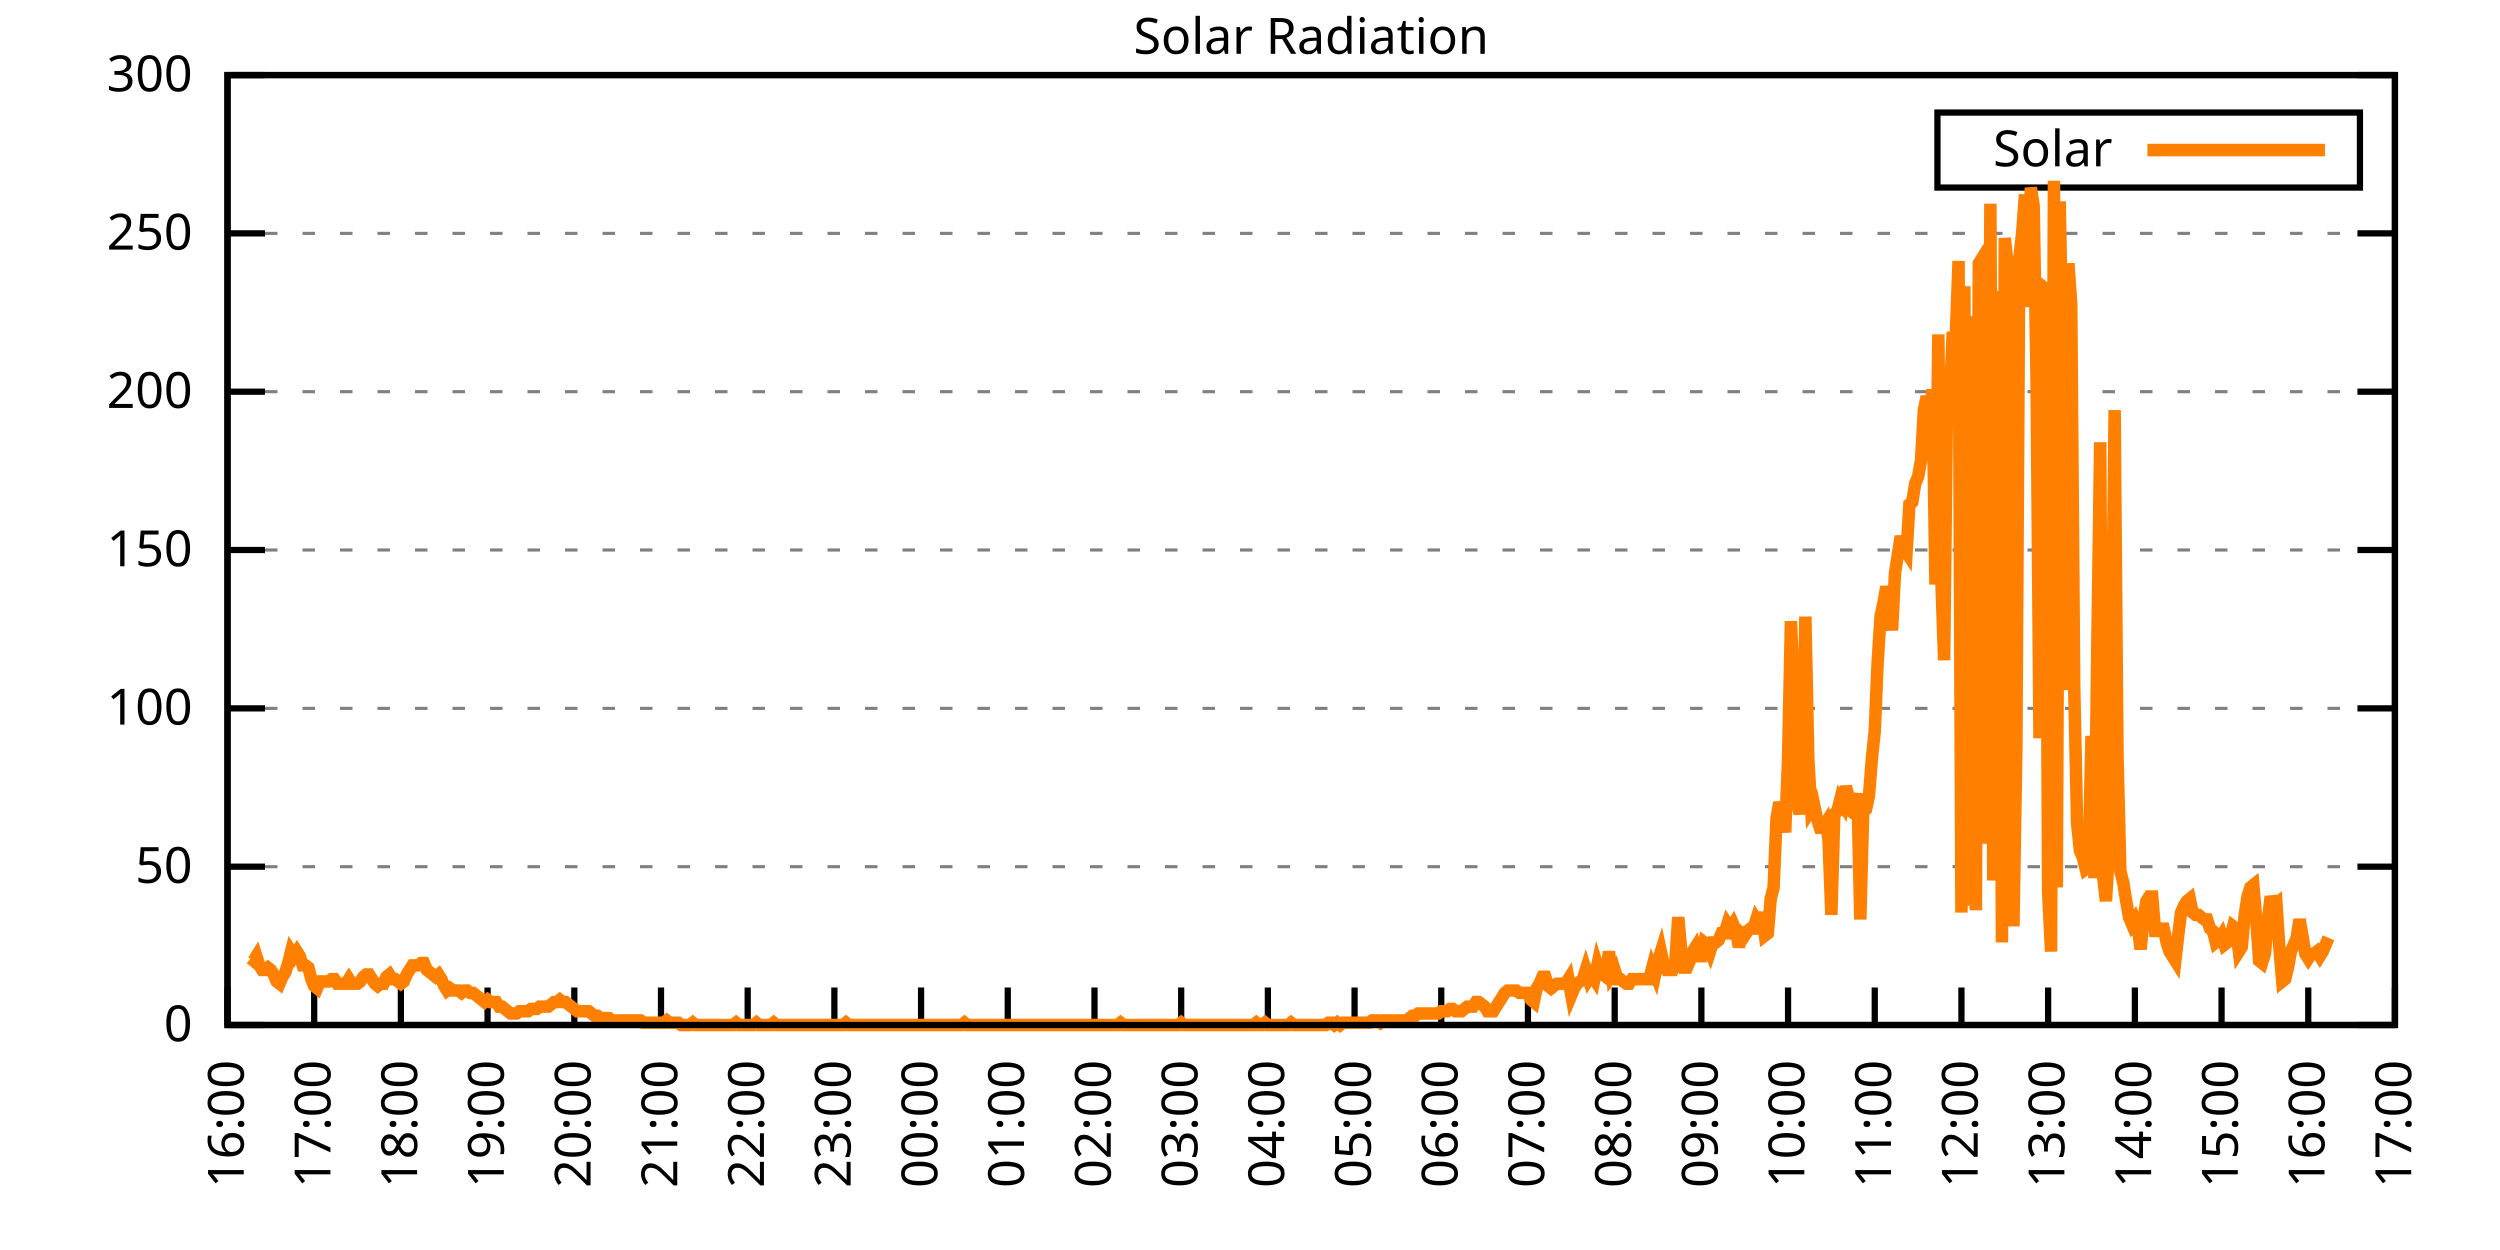
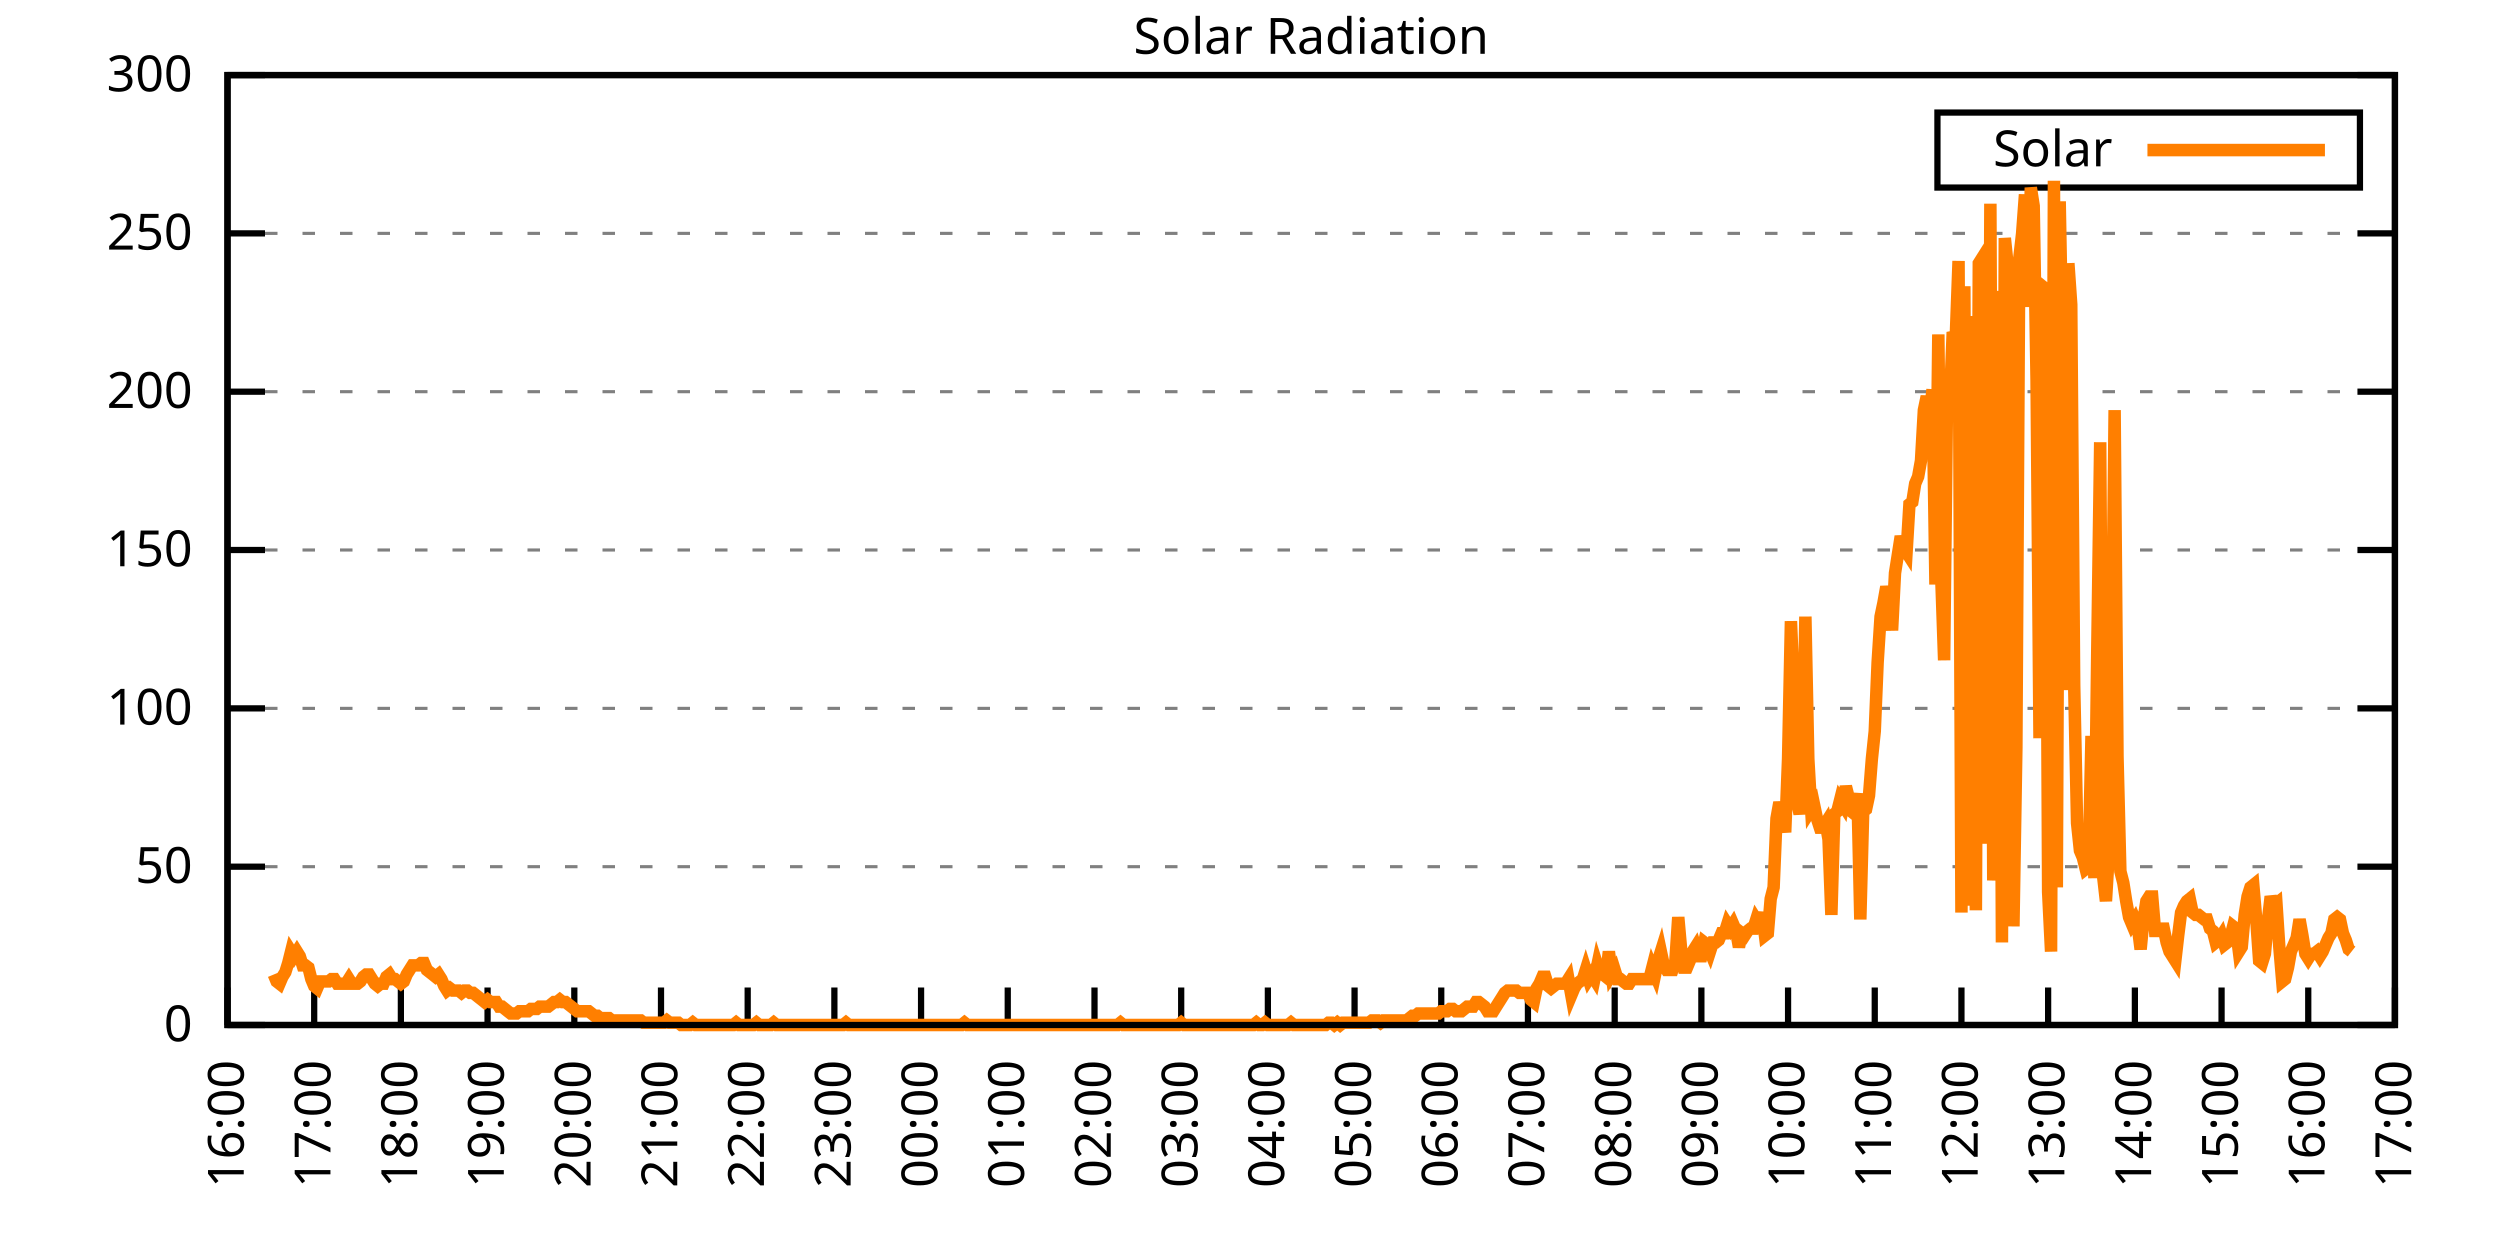
<svg xmlns="http://www.w3.org/2000/svg" xmlns:xlink="http://www.w3.org/1999/xlink" width="400" height="200" viewBox="0 0 400 200">
  <g id="gnuplot_canvas">
    <rect x="0" y="0" width="400" height="200" fill="none" />
    <defs>
      <circle id="gpDot" r="0.5" stroke-width="0.5" stroke="currentColor" />
      <path id="gpPt0" stroke-width="0.333" stroke="currentColor" d="M-1,0 h2 M0,-1 v2" />
      <path id="gpPt1" stroke-width="0.333" stroke="currentColor" d="M-1,-1 L1,1 M1,-1 L-1,1" />
      <path id="gpPt2" stroke-width="0.333" stroke="currentColor" d="M-1,0 L1,0 M0,-1 L0,1 M-1,-1 L1,1 M-1,1 L1,-1" />
      <rect id="gpPt3" stroke-width="0.333" stroke="currentColor" x="-1" y="-1" width="2" height="2" />
      <rect id="gpPt4" stroke-width="0.333" stroke="currentColor" fill="currentColor" x="-1" y="-1" width="2" height="2" />
      <circle id="gpPt5" stroke-width="0.333" stroke="currentColor" cx="0" cy="0" r="1" />
      <use xlink:href="#gpPt5" id="gpPt6" fill="currentColor" stroke="none" />
      <path id="gpPt7" stroke-width="0.333" stroke="currentColor" d="M0,-1.33 L-1.33,0.67 L1.33,0.67 z" />
      <use xlink:href="#gpPt7" id="gpPt8" fill="currentColor" stroke="none" />
      <use xlink:href="#gpPt7" id="gpPt9" stroke="currentColor" transform="rotate(180)" />
      <use xlink:href="#gpPt9" id="gpPt10" fill="currentColor" stroke="none" />
      <use xlink:href="#gpPt3" id="gpPt11" stroke="currentColor" transform="rotate(45)" />
      <use xlink:href="#gpPt11" id="gpPt12" fill="currentColor" stroke="none" />
      <path id="gpPt13" stroke-width="0.333" stroke="currentColor" d="M0,1.330 L1.265,0.411 L0.782,-1.067 L-0.782,-1.076 L-1.265,0.411 z" />
      <use xlink:href="#gpPt13" id="gpPt14" fill="currentColor" stroke="none" />
      <filter id="textbox" filterUnits="objectBoundingBox" x="0" y="0" height="1" width="1">
        <feFlood flood-color="white" flood-opacity="1" result="bgnd" />
        <feComposite in="SourceGraphic" in2="bgnd" operator="atop" />
      </filter>
      <filter id="greybox" filterUnits="objectBoundingBox" x="0" y="0" height="1" width="1">
        <feFlood flood-color="lightgrey" flood-opacity="1" result="grey" />
        <feComposite in="SourceGraphic" in2="grey" operator="atop" />
      </filter>
    </defs>
    <g fill="none" color="white" stroke="currentColor" stroke-width="1.00" stroke-linecap="butt" stroke-linejoin="miter">
</g>
    <g fill="none" color="black" stroke="currentColor" stroke-width="1.00" stroke-linecap="butt" stroke-linejoin="miter">
      <g stroke="none" shape-rendering="crispEdges">
        <polygon fill="rgb(255, 255, 255)" points="36.40,164.00 383.18,164.00 383.18,12.02 36.40,12.02 " />
      </g>
    </g>
    <g fill="none" color="black" stroke="currentColor" stroke-width="1.00" stroke-linecap="butt" stroke-linejoin="miter">
</g>
    <g fill="none" color="black" stroke="black" stroke-width="0.50" stroke-linecap="butt" stroke-linejoin="miter">
</g>
    <g fill="none" color="gray" stroke="currentColor" stroke-width="0.50" stroke-linecap="butt" stroke-linejoin="miter">
      <path stroke="gray" stroke-dasharray="2,4" class="gridline" d="M36.40,164.00 L383.19,164.00  " />
    </g>
    <g fill="none" color="gray" stroke="gray" stroke-width="1.00" stroke-linecap="butt" stroke-linejoin="miter">
</g>
    <g fill="none" color="black" stroke="currentColor" stroke-width="1.00" stroke-linecap="butt" stroke-linejoin="miter">
      <path stroke="black" d="M36.40,164.00 L42.40,164.00 M383.19,164.00 L377.19,164.00  " />
      <g transform="translate(30.80,166.60)" stroke="none" fill="black" font-family="Sans" font-size="8.00" text-anchor="end">
        <text>
          <tspan font-family="Sans"> 0</tspan>
        </text>
      </g>
    </g>
    <g fill="none" color="black" stroke="currentColor" stroke-width="1.00" stroke-linecap="butt" stroke-linejoin="miter">
</g>
    <g fill="none" color="black" stroke="black" stroke-width="0.50" stroke-linecap="butt" stroke-linejoin="miter">
</g>
    <g fill="none" color="gray" stroke="currentColor" stroke-width="0.50" stroke-linecap="butt" stroke-linejoin="miter">
      <path stroke="gray" stroke-dasharray="2,4" class="gridline" d="M36.40,138.67 L383.19,138.67  " />
    </g>
    <g fill="none" color="gray" stroke="gray" stroke-width="1.00" stroke-linecap="butt" stroke-linejoin="miter">
</g>
    <g fill="none" color="black" stroke="currentColor" stroke-width="1.00" stroke-linecap="butt" stroke-linejoin="miter">
      <path stroke="black" d="M36.40,138.67 L42.40,138.67 M383.19,138.67 L377.19,138.67  " />
      <g transform="translate(30.80,141.27)" stroke="none" fill="black" font-family="Sans" font-size="8.00" text-anchor="end">
        <text>
          <tspan font-family="Sans"> 50</tspan>
        </text>
      </g>
    </g>
    <g fill="none" color="black" stroke="currentColor" stroke-width="1.00" stroke-linecap="butt" stroke-linejoin="miter">
</g>
    <g fill="none" color="black" stroke="black" stroke-width="0.50" stroke-linecap="butt" stroke-linejoin="miter">
</g>
    <g fill="none" color="gray" stroke="currentColor" stroke-width="0.50" stroke-linecap="butt" stroke-linejoin="miter">
      <path stroke="gray" stroke-dasharray="2,4" class="gridline" d="M36.40,113.34 L383.19,113.34  " />
    </g>
    <g fill="none" color="gray" stroke="gray" stroke-width="1.00" stroke-linecap="butt" stroke-linejoin="miter">
</g>
    <g fill="none" color="black" stroke="currentColor" stroke-width="1.00" stroke-linecap="butt" stroke-linejoin="miter">
      <path stroke="black" d="M36.40,113.34 L42.40,113.34 M383.19,113.34 L377.19,113.34  " />
      <g transform="translate(30.80,115.94)" stroke="none" fill="black" font-family="Sans" font-size="8.00" text-anchor="end">
        <text>
          <tspan font-family="Sans"> 100</tspan>
        </text>
      </g>
    </g>
    <g fill="none" color="black" stroke="currentColor" stroke-width="1.00" stroke-linecap="butt" stroke-linejoin="miter">
</g>
    <g fill="none" color="black" stroke="black" stroke-width="0.50" stroke-linecap="butt" stroke-linejoin="miter">
</g>
    <g fill="none" color="gray" stroke="currentColor" stroke-width="0.50" stroke-linecap="butt" stroke-linejoin="miter">
      <path stroke="gray" stroke-dasharray="2,4" class="gridline" d="M36.40,88.00 L383.19,88.00  " />
    </g>
    <g fill="none" color="gray" stroke="gray" stroke-width="1.00" stroke-linecap="butt" stroke-linejoin="miter">
</g>
    <g fill="none" color="black" stroke="currentColor" stroke-width="1.00" stroke-linecap="butt" stroke-linejoin="miter">
      <path stroke="black" d="M36.40,88.00 L42.40,88.00 M383.19,88.00 L377.19,88.00  " />
      <g transform="translate(30.80,90.60)" stroke="none" fill="black" font-family="Sans" font-size="8.00" text-anchor="end">
        <text>
          <tspan font-family="Sans"> 150</tspan>
        </text>
      </g>
    </g>
    <g fill="none" color="black" stroke="currentColor" stroke-width="1.00" stroke-linecap="butt" stroke-linejoin="miter">
</g>
    <g fill="none" color="black" stroke="black" stroke-width="0.50" stroke-linecap="butt" stroke-linejoin="miter">
</g>
    <g fill="none" color="gray" stroke="currentColor" stroke-width="0.50" stroke-linecap="butt" stroke-linejoin="miter">
      <path stroke="gray" stroke-dasharray="2,4" class="gridline" d="M36.40,62.67 L383.19,62.67  " />
    </g>
    <g fill="none" color="gray" stroke="gray" stroke-width="1.00" stroke-linecap="butt" stroke-linejoin="miter">
</g>
    <g fill="none" color="black" stroke="currentColor" stroke-width="1.00" stroke-linecap="butt" stroke-linejoin="miter">
      <path stroke="black" d="M36.40,62.67 L42.40,62.67 M383.19,62.67 L377.19,62.67  " />
      <g transform="translate(30.80,65.27)" stroke="none" fill="black" font-family="Sans" font-size="8.00" text-anchor="end">
        <text>
          <tspan font-family="Sans"> 200</tspan>
        </text>
      </g>
    </g>
    <g fill="none" color="black" stroke="currentColor" stroke-width="1.00" stroke-linecap="butt" stroke-linejoin="miter">
</g>
    <g fill="none" color="black" stroke="black" stroke-width="0.50" stroke-linecap="butt" stroke-linejoin="miter">
</g>
    <g fill="none" color="gray" stroke="currentColor" stroke-width="0.50" stroke-linecap="butt" stroke-linejoin="miter">
      <path stroke="gray" stroke-dasharray="2,4" class="gridline" d="M36.40,37.34 L383.19,37.34  " />
    </g>
    <g fill="none" color="gray" stroke="gray" stroke-width="1.00" stroke-linecap="butt" stroke-linejoin="miter">
</g>
    <g fill="none" color="black" stroke="currentColor" stroke-width="1.00" stroke-linecap="butt" stroke-linejoin="miter">
      <path stroke="black" d="M36.40,37.34 L42.40,37.34 M383.19,37.34 L377.19,37.34  " />
      <g transform="translate(30.80,39.94)" stroke="none" fill="black" font-family="Sans" font-size="8.00" text-anchor="end">
        <text>
          <tspan font-family="Sans"> 250</tspan>
        </text>
      </g>
    </g>
    <g fill="none" color="black" stroke="currentColor" stroke-width="1.00" stroke-linecap="butt" stroke-linejoin="miter">
</g>
    <g fill="none" color="black" stroke="black" stroke-width="0.50" stroke-linecap="butt" stroke-linejoin="miter">
</g>
    <g fill="none" color="gray" stroke="currentColor" stroke-width="0.50" stroke-linecap="butt" stroke-linejoin="miter">
      <path stroke="gray" stroke-dasharray="2,4" class="gridline" d="M36.40,12.01 L383.19,12.01  " />
    </g>
    <g fill="none" color="gray" stroke="gray" stroke-width="1.00" stroke-linecap="butt" stroke-linejoin="miter">
</g>
    <g fill="none" color="black" stroke="currentColor" stroke-width="1.00" stroke-linecap="butt" stroke-linejoin="miter">
      <path stroke="black" d="M36.40,12.01 L42.40,12.01 M383.19,12.01 L377.19,12.01  " />
      <g transform="translate(30.80,14.61)" stroke="none" fill="black" font-family="Sans" font-size="8.00" text-anchor="end">
        <text>
          <tspan font-family="Sans"> 300</tspan>
        </text>
      </g>
    </g>
    <g fill="none" color="black" stroke="currentColor" stroke-width="1.00" stroke-linecap="butt" stroke-linejoin="miter">
      <path stroke="black" d="M36.40,164.00 L36.40,158.00  " />
      <g transform="translate(39.00,169.60) rotate(270.00)" stroke="none" fill="black" font-family="Sans" font-size="8.00" text-anchor="end">
        <text>
          <tspan font-family="Sans">16:00</tspan>
        </text>
      </g>
    </g>
    <g fill="none" color="black" stroke="currentColor" stroke-width="1.00" stroke-linecap="butt" stroke-linejoin="miter">
      <path stroke="black" d="M50.27,164.00 L50.27,158.00  " />
      <g transform="translate(52.87,169.60) rotate(270.00)" stroke="none" fill="black" font-family="Sans" font-size="8.00" text-anchor="end">
        <text>
          <tspan font-family="Sans">17:00</tspan>
        </text>
      </g>
    </g>
    <g fill="none" color="black" stroke="currentColor" stroke-width="1.00" stroke-linecap="butt" stroke-linejoin="miter">
      <path stroke="black" d="M64.14,164.00 L64.14,158.00  " />
      <g transform="translate(66.74,169.60) rotate(270.00)" stroke="none" fill="black" font-family="Sans" font-size="8.00" text-anchor="end">
        <text>
          <tspan font-family="Sans">18:00</tspan>
        </text>
      </g>
    </g>
    <g fill="none" color="black" stroke="currentColor" stroke-width="1.00" stroke-linecap="butt" stroke-linejoin="miter">
      <path stroke="black" d="M78.01,164.00 L78.01,158.00  " />
      <g transform="translate(80.61,169.60) rotate(270.00)" stroke="none" fill="black" font-family="Sans" font-size="8.00" text-anchor="end">
        <text>
          <tspan font-family="Sans">19:00</tspan>
        </text>
      </g>
    </g>
    <g fill="none" color="black" stroke="currentColor" stroke-width="1.00" stroke-linecap="butt" stroke-linejoin="miter">
      <path stroke="black" d="M91.89,164.00 L91.89,158.00  " />
      <g transform="translate(94.49,169.60) rotate(270.00)" stroke="none" fill="black" font-family="Sans" font-size="8.00" text-anchor="end">
        <text>
          <tspan font-family="Sans">20:00</tspan>
        </text>
      </g>
    </g>
    <g fill="none" color="black" stroke="currentColor" stroke-width="1.00" stroke-linecap="butt" stroke-linejoin="miter">
      <path stroke="black" d="M105.76,164.00 L105.76,158.00  " />
      <g transform="translate(108.36,169.60) rotate(270.00)" stroke="none" fill="black" font-family="Sans" font-size="8.00" text-anchor="end">
        <text>
          <tspan font-family="Sans">21:00</tspan>
        </text>
      </g>
    </g>
    <g fill="none" color="black" stroke="currentColor" stroke-width="1.00" stroke-linecap="butt" stroke-linejoin="miter">
      <path stroke="black" d="M119.63,164.00 L119.63,158.00  " />
      <g transform="translate(122.23,169.60) rotate(270.00)" stroke="none" fill="black" font-family="Sans" font-size="8.00" text-anchor="end">
        <text>
          <tspan font-family="Sans">22:00</tspan>
        </text>
      </g>
    </g>
    <g fill="none" color="black" stroke="currentColor" stroke-width="1.00" stroke-linecap="butt" stroke-linejoin="miter">
      <path stroke="black" d="M133.50,164.00 L133.50,158.00  " />
      <g transform="translate(136.10,169.60) rotate(270.00)" stroke="none" fill="black" font-family="Sans" font-size="8.00" text-anchor="end">
        <text>
          <tspan font-family="Sans">23:00</tspan>
        </text>
      </g>
    </g>
    <g fill="none" color="black" stroke="currentColor" stroke-width="1.00" stroke-linecap="butt" stroke-linejoin="miter">
      <path stroke="black" d="M147.37,164.00 L147.37,158.00  " />
      <g transform="translate(149.97,169.60) rotate(270.00)" stroke="none" fill="black" font-family="Sans" font-size="8.00" text-anchor="end">
        <text>
          <tspan font-family="Sans">00:00</tspan>
        </text>
      </g>
    </g>
    <g fill="none" color="black" stroke="currentColor" stroke-width="1.00" stroke-linecap="butt" stroke-linejoin="miter">
      <path stroke="black" d="M161.24,164.00 L161.24,158.00  " />
      <g transform="translate(163.84,169.60) rotate(270.00)" stroke="none" fill="black" font-family="Sans" font-size="8.00" text-anchor="end">
        <text>
          <tspan font-family="Sans">01:00</tspan>
        </text>
      </g>
    </g>
    <g fill="none" color="black" stroke="currentColor" stroke-width="1.00" stroke-linecap="butt" stroke-linejoin="miter">
      <path stroke="black" d="M175.12,164.00 L175.12,158.00  " />
      <g transform="translate(177.72,169.60) rotate(270.00)" stroke="none" fill="black" font-family="Sans" font-size="8.00" text-anchor="end">
        <text>
          <tspan font-family="Sans">02:00</tspan>
        </text>
      </g>
    </g>
    <g fill="none" color="black" stroke="currentColor" stroke-width="1.00" stroke-linecap="butt" stroke-linejoin="miter">
      <path stroke="black" d="M188.99,164.00 L188.99,158.00  " />
      <g transform="translate(191.59,169.60) rotate(270.00)" stroke="none" fill="black" font-family="Sans" font-size="8.00" text-anchor="end">
        <text>
          <tspan font-family="Sans">03:00</tspan>
        </text>
      </g>
    </g>
    <g fill="none" color="black" stroke="currentColor" stroke-width="1.00" stroke-linecap="butt" stroke-linejoin="miter">
      <path stroke="black" d="M202.86,164.00 L202.86,158.00  " />
      <g transform="translate(205.46,169.60) rotate(270.00)" stroke="none" fill="black" font-family="Sans" font-size="8.00" text-anchor="end">
        <text>
          <tspan font-family="Sans">04:00</tspan>
        </text>
      </g>
    </g>
    <g fill="none" color="black" stroke="currentColor" stroke-width="1.00" stroke-linecap="butt" stroke-linejoin="miter">
      <path stroke="black" d="M216.73,164.00 L216.73,158.00  " />
      <g transform="translate(219.33,169.60) rotate(270.00)" stroke="none" fill="black" font-family="Sans" font-size="8.00" text-anchor="end">
        <text>
          <tspan font-family="Sans">05:00</tspan>
        </text>
      </g>
    </g>
    <g fill="none" color="black" stroke="currentColor" stroke-width="1.00" stroke-linecap="butt" stroke-linejoin="miter">
      <path stroke="black" d="M230.60,164.00 L230.60,158.00  " />
      <g transform="translate(233.20,169.60) rotate(270.00)" stroke="none" fill="black" font-family="Sans" font-size="8.00" text-anchor="end">
        <text>
          <tspan font-family="Sans">06:00</tspan>
        </text>
      </g>
    </g>
    <g fill="none" color="black" stroke="currentColor" stroke-width="1.00" stroke-linecap="butt" stroke-linejoin="miter">
      <path stroke="black" d="M244.47,164.00 L244.47,158.00  " />
      <g transform="translate(247.07,169.60) rotate(270.00)" stroke="none" fill="black" font-family="Sans" font-size="8.00" text-anchor="end">
        <text>
          <tspan font-family="Sans">07:00</tspan>
        </text>
      </g>
    </g>
    <g fill="none" color="black" stroke="currentColor" stroke-width="1.00" stroke-linecap="butt" stroke-linejoin="miter">
      <path stroke="black" d="M258.35,164.00 L258.35,158.00  " />
      <g transform="translate(260.95,169.60) rotate(270.00)" stroke="none" fill="black" font-family="Sans" font-size="8.00" text-anchor="end">
        <text>
          <tspan font-family="Sans">08:00</tspan>
        </text>
      </g>
    </g>
    <g fill="none" color="black" stroke="currentColor" stroke-width="1.00" stroke-linecap="butt" stroke-linejoin="miter">
      <path stroke="black" d="M272.22,164.00 L272.22,158.00  " />
      <g transform="translate(274.82,169.60) rotate(270.00)" stroke="none" fill="black" font-family="Sans" font-size="8.00" text-anchor="end">
        <text>
          <tspan font-family="Sans">09:00</tspan>
        </text>
      </g>
    </g>
    <g fill="none" color="black" stroke="currentColor" stroke-width="1.00" stroke-linecap="butt" stroke-linejoin="miter">
      <path stroke="black" d="M286.09,164.00 L286.09,158.00  " />
      <g transform="translate(288.69,169.60) rotate(270.00)" stroke="none" fill="black" font-family="Sans" font-size="8.00" text-anchor="end">
        <text>
          <tspan font-family="Sans">10:00</tspan>
        </text>
      </g>
    </g>
    <g fill="none" color="black" stroke="currentColor" stroke-width="1.00" stroke-linecap="butt" stroke-linejoin="miter">
      <path stroke="black" d="M299.96,164.00 L299.96,158.00  " />
      <g transform="translate(302.56,169.60) rotate(270.00)" stroke="none" fill="black" font-family="Sans" font-size="8.00" text-anchor="end">
        <text>
          <tspan font-family="Sans">11:00</tspan>
        </text>
      </g>
    </g>
    <g fill="none" color="black" stroke="currentColor" stroke-width="1.00" stroke-linecap="butt" stroke-linejoin="miter">
      <path stroke="black" d="M313.83,164.00 L313.83,158.00  " />
      <g transform="translate(316.43,169.60) rotate(270.00)" stroke="none" fill="black" font-family="Sans" font-size="8.00" text-anchor="end">
        <text>
          <tspan font-family="Sans">12:00</tspan>
        </text>
      </g>
    </g>
    <g fill="none" color="black" stroke="currentColor" stroke-width="1.00" stroke-linecap="butt" stroke-linejoin="miter">
      <path stroke="black" d="M327.70,164.00 L327.70,158.00  " />
      <g transform="translate(330.30,169.60) rotate(270.00)" stroke="none" fill="black" font-family="Sans" font-size="8.00" text-anchor="end">
        <text>
          <tspan font-family="Sans">13:00</tspan>
        </text>
      </g>
    </g>
    <g fill="none" color="black" stroke="currentColor" stroke-width="1.00" stroke-linecap="butt" stroke-linejoin="miter">
      <path stroke="black" d="M341.58,164.00 L341.58,158.00  " />
      <g transform="translate(344.18,169.60) rotate(270.00)" stroke="none" fill="black" font-family="Sans" font-size="8.00" text-anchor="end">
        <text>
          <tspan font-family="Sans">14:00</tspan>
        </text>
      </g>
    </g>
    <g fill="none" color="black" stroke="currentColor" stroke-width="1.00" stroke-linecap="butt" stroke-linejoin="miter">
      <path stroke="black" d="M355.45,164.00 L355.45,158.00  " />
      <g transform="translate(358.05,169.60) rotate(270.00)" stroke="none" fill="black" font-family="Sans" font-size="8.00" text-anchor="end">
        <text>
          <tspan font-family="Sans">15:00</tspan>
        </text>
      </g>
    </g>
    <g fill="none" color="black" stroke="currentColor" stroke-width="1.00" stroke-linecap="butt" stroke-linejoin="miter">
      <path stroke="black" d="M369.32,164.00 L369.32,158.00  " />
      <g transform="translate(371.92,169.60) rotate(270.00)" stroke="none" fill="black" font-family="Sans" font-size="8.00" text-anchor="end">
        <text>
          <tspan font-family="Sans">16:00</tspan>
        </text>
      </g>
    </g>
    <g fill="none" color="black" stroke="currentColor" stroke-width="1.00" stroke-linecap="butt" stroke-linejoin="miter">
      <path stroke="black" d="M383.19,164.00 L383.19,158.00  " />
      <g transform="translate(385.79,169.60) rotate(270.00)" stroke="none" fill="black" font-family="Sans" font-size="8.00" text-anchor="end">
        <text>
          <tspan font-family="Sans">17:00</tspan>
        </text>
      </g>
    </g>
    <g fill="none" color="black" stroke="currentColor" stroke-width="1.00" stroke-linecap="butt" stroke-linejoin="miter">
</g>
    <g fill="none" color="black" stroke="currentColor" stroke-width="1.00" stroke-linecap="butt" stroke-linejoin="miter">
      <path stroke="black" d="M36.40,12.01 L36.40,164.00 L383.19,164.00 L383.19,12.01 L36.40,12.01 Z  " />
    </g>
    <g fill="none" color="black" stroke="currentColor" stroke-width="1.00" stroke-linecap="butt" stroke-linejoin="miter">
</g>
    <g fill="none" color="black" stroke="currentColor" stroke-width="1.00" stroke-linecap="butt" stroke-linejoin="miter">
      <path stroke="black" d="M309.99,30.01 L309.99,18.01 L377.59,18.01 L377.59,30.01 L309.99,30.01 Z  " />
    </g>
    <g id="Solar_Radiation_plot_1">
      <g fill="none" color="white" stroke="black" stroke-width="2.00" stroke-linecap="butt" stroke-linejoin="miter">
</g>
      <g fill="none" color="black" stroke="currentColor" stroke-width="2.00" stroke-linecap="butt" stroke-linejoin="miter">
        <g transform="translate(337.99,26.61)" stroke="none" fill="black" font-family="Sans" font-size="8.00" text-anchor="end">
          <text>
            <tspan font-family="Sans">Solar</tspan>
          </text>
        </g>
      </g>
      <g fill="none" color="black" stroke="currentColor" stroke-width="2.00" stroke-linecap="butt" stroke-linejoin="miter">
-         <path stroke="rgb(255, 127,   0)" d="M343.59,24.01 L371.99,24.01 M40.10,153.35 L40.56,153.72 L41.02,152.99 L41.49,154.46 L41.95,155.19 L42.41,155.19   L42.87,154.82 L43.34,155.19 L43.80,155.92 L44.26,157.03 L44.72,157.39 L45.19,156.29 L45.65,155.56 L46.11,154.09   L46.57,152.25 L47.03,152.99 L47.50,152.25 L47.96,152.99 L48.42,154.46 L48.88,154.46 L49.35,154.82 L49.81,156.66   L50.27,157.76 L50.73,158.13 L51.20,157.03 L51.66,157.03 L52.12,157.03 L52.58,157.03 L53.05,156.66 L53.51,156.66   L53.97,157.39 L54.43,157.39 L54.90,157.39 L55.36,157.39 L55.82,156.66 L56.28,157.39 L56.75,157.39 L57.21,157.39   L57.67,157.03 L58.13,156.29 L58.59,155.92 L59.06,155.92 L59.52,156.66 L59.98,157.39 L60.44,157.76 L60.91,157.39   L61.37,157.39 L61.83,156.29 L62.29,155.92 L62.76,156.66 L63.22,156.66 L63.68,157.03 L64.14,157.39 L64.61,157.03   L65.07,155.92 L65.53,155.19 L65.99,154.46 L66.46,154.46 L66.92,154.46 L67.38,154.09 L67.84,154.09 L68.30,155.19   L68.77,155.56 L69.23,155.92 L69.69,156.29 L70.15,155.92 L70.62,156.66 L71.08,157.76 L71.54,158.49 L72.00,158.13   L72.47,158.49 L72.93,158.49 L73.39,158.49 L73.85,158.86 L74.32,158.49 L74.78,158.49 L75.24,158.86 L75.70,158.86   L76.17,159.23 L76.63,159.60 L77.09,159.96 L77.55,160.33 L78.01,159.96 L78.48,160.33 L78.94,160.33 L79.40,160.33   L79.86,161.06 L80.33,161.06 L80.79,161.43 L81.25,161.80 L81.71,162.16 L82.18,162.16 L82.64,162.16 L83.10,161.80   L83.56,161.80 L84.03,161.80 L84.49,161.80 L84.95,161.43 L85.41,161.43 L85.88,161.43 L86.34,161.06 L86.80,161.06   L87.26,161.06 L87.72,161.06 L88.19,160.70 L88.65,160.33 L89.11,160.33 L89.57,159.96 L90.04,160.33 L90.50,160.33   L90.96,160.70 L91.42,161.06 L91.89,161.43 L92.35,161.80 L92.81,161.80 L93.27,161.80 L93.74,161.80 L94.20,161.80   L94.66,162.16 L95.12,162.53 L95.59,162.53 L96.05,162.90 L96.51,162.90 L96.97,162.90 L97.44,162.90 L97.90,163.27   L98.36,163.27 L98.82,163.27 L99.28,163.27 L99.75,163.27 L100.21,163.27 L100.67,163.27 L101.13,163.27 L101.60,163.27   L102.06,163.27 L102.52,163.27 L102.98,163.63 L103.45,163.63 L103.91,163.63 L104.37,163.63 L104.83,163.63 L105.30,163.63   L105.76,163.63 L106.22,163.63 L106.68,163.27 L107.15,163.63 L107.61,163.63 L108.07,163.63 L108.53,163.63 L108.99,164.00   L109.46,164.00 L109.92,164.00 L110.38,164.00 L110.84,163.63 L111.31,164.00 L111.77,164.00 L112.23,164.00 L112.69,164.00   L113.16,164.00 L113.62,164.00 L114.08,164.00 L114.54,164.00 L115.01,164.00 L115.47,164.00 L115.93,164.00 L116.39,164.00   L116.86,164.00 L117.32,164.00 L117.78,163.63 L118.24,164.00 L118.70,164.00 L119.17,164.00 L119.63,164.00 L120.09,164.00   L120.55,164.00 L121.02,163.63 L121.48,164.00 L121.94,164.00 L122.40,164.00 L122.87,164.00 L123.33,164.00 L123.79,163.63   L124.25,164.00 L124.72,164.00 L125.18,164.00 L125.64,164.00 L126.10,164.00 L126.57,164.00 L127.03,164.00 L127.49,164.00   L127.95,164.00 L128.41,164.00 L128.88,164.00 L129.34,164.00 L129.80,164.00 L130.26,164.00 L130.73,164.00 L131.19,164.00   L131.65,164.00 L132.11,164.00 L132.58,164.00 L133.04,164.00 L133.50,164.00 L133.96,164.00 L134.43,164.00 L134.89,164.00   L135.35,163.63 L135.81,164.00 L136.28,164.00 L136.74,164.00 L137.20,164.00 L137.66,164.00 L138.13,164.00 L138.59,164.00   L139.05,164.00 L139.51,164.00 L139.97,164.00 L140.44,164.00 L140.90,164.00 L141.36,164.00 L141.82,164.00 L142.29,164.00   L142.75,164.00 L143.21,164.00 L143.67,164.00 L144.14,164.00 L144.60,164.00 L145.06,164.00 L145.52,164.00 L145.99,164.00   L146.45,164.00 L146.91,164.00 L147.37,164.00 L147.84,164.00 L148.30,164.00 L148.76,164.00 L149.22,164.00 L149.68,164.00   L150.15,164.00 L150.61,164.00 L151.07,164.00 L151.53,164.00 L152.00,164.00 L152.46,164.00 L152.92,164.00 L153.38,164.00   L153.85,164.00 L154.31,163.63 L154.77,164.00 L155.23,164.00 L155.70,164.00 L156.16,164.00 L156.62,164.00 L157.08,164.00   L157.55,164.00 L158.01,164.00 L158.47,164.00 L158.93,164.00 L159.39,164.00 L159.86,164.00 L160.32,164.00 L160.78,164.00   L161.24,164.00 L161.71,164.00 L162.17,164.00 L162.63,164.00 L163.09,164.00 L163.56,164.00 L164.02,164.00 L164.48,164.00   L164.94,164.00 L165.41,164.00 L165.87,164.00 L166.33,164.00 L166.79,164.00 L167.26,164.00 L167.72,164.00 L168.18,164.00   L168.64,164.00 L169.10,164.00 L169.57,164.00 L170.03,164.00 L170.49,164.00 L170.95,164.00 L171.42,164.00 L171.88,164.00   L172.34,164.00 L172.80,164.00 L173.27,164.00 L173.73,164.00 L174.19,164.00 L174.65,164.00 L175.12,164.00 L175.58,164.00   L176.04,164.00 L176.50,164.00 L176.97,164.00 L177.43,164.00 L177.89,164.00 L178.35,164.00 L178.82,164.00 L179.28,163.63   L179.74,164.00 L180.20,164.00 L180.66,164.00 L181.13,164.00 L181.59,164.00 L182.05,164.00 L182.51,164.00 L182.98,164.00   L183.44,164.00 L183.90,164.00 L184.36,164.00 L184.83,164.00 L185.29,164.00 L185.75,164.00 L186.21,164.00 L186.68,164.00   L187.14,164.00 L187.60,164.00 L188.06,164.00 L188.53,164.00 L188.99,163.63 L189.45,164.00 L189.91,164.00 L190.37,164.00   L190.84,164.00 L191.30,164.00 L191.76,164.00 L192.22,164.00 L192.69,164.00 L193.15,164.00 L193.61,164.00 L194.07,164.00   L194.54,164.00 L195.00,164.00 L195.46,164.00 L195.92,164.00 L196.39,164.00 L196.85,164.00 L197.31,164.00 L197.77,164.00   L198.24,164.00 L198.70,164.00 L199.16,164.00 L199.62,164.00 L200.08,164.00 L200.55,164.00 L201.01,163.63 L201.47,164.00   L201.93,164.00 L202.40,163.63 L202.86,164.00 L203.32,164.00 L203.78,164.00 L204.25,164.00 L204.71,164.00 L205.17,164.00   L205.63,164.00 L206.10,164.00 L206.56,163.63 L207.02,164.00 L207.48,164.00 L207.95,164.00 L208.41,164.00 L208.87,164.00   L209.33,164.00 L209.80,164.00 L210.26,164.00 L210.72,164.00 L211.18,164.00 L211.64,164.00 L212.11,164.00 L212.57,163.63   L213.03,163.63 L213.49,164.00 L213.96,163.63 L214.42,164.00 L214.88,163.63 L215.34,163.63 L215.81,163.63 L216.27,163.63   L216.73,163.63 L217.19,163.63 L217.66,163.63 L218.12,163.63 L218.58,163.63 L219.04,163.63 L219.51,163.27 L219.97,163.27   L220.43,163.27 L220.89,163.63 L221.35,163.27 L221.82,163.27 L222.28,163.27 L222.74,163.27 L223.20,163.27 L223.67,163.27   L224.13,163.27 L224.59,163.27 L225.05,163.27 L225.52,162.90 L225.98,162.53 L226.44,162.53 L226.90,162.16 L227.37,162.16   L227.83,162.16 L228.29,162.16 L228.75,162.16 L229.22,162.16 L229.68,162.16 L230.14,162.16 L230.60,161.80 L231.06,161.80   L231.53,161.80 L231.99,161.43 L232.45,161.43 L232.91,161.80 L233.38,161.80 L233.84,161.80 L234.30,161.43 L234.76,161.06   L235.23,161.06 L235.69,161.06 L236.15,160.33 L236.61,160.33 L237.08,160.70 L237.54,161.06 L238.00,161.80 L238.46,161.80   L238.93,161.80 L239.39,161.06 L239.85,160.33 L240.31,159.60 L240.77,158.86 L241.24,158.49 L241.70,158.49 L242.16,158.49   L242.62,158.49 L243.09,158.86 L243.55,158.86 L244.01,158.86 L244.47,158.86 L244.94,159.96 L245.40,160.33 L245.86,158.13   L246.32,157.39 L246.79,156.29 L247.25,156.29 L247.71,157.76 L248.17,158.13 L248.64,157.76 L249.10,157.39 L249.56,157.39   L250.02,157.39 L250.49,157.39 L250.95,156.66 L251.41,159.23 L251.87,158.13 L252.33,157.39 L252.80,157.03 L253.26,156.66   L253.72,155.19 L254.18,156.66 L254.65,155.92 L255.11,156.66 L255.57,154.46 L256.03,155.92 L256.50,155.92 L256.96,156.29   L257.42,152.25 L257.88,155.92 L258.35,155.19 L258.81,156.66 L259.27,156.66 L259.73,157.03 L260.20,157.39 L260.66,157.39   L261.12,156.66 L261.58,156.66 L262.04,156.66 L262.51,156.66 L262.97,156.66 L263.43,156.66 L263.89,156.66 L264.36,154.82   L264.82,155.92 L265.28,153.72 L265.74,152.25 L266.21,154.46 L266.67,155.19 L267.13,155.19 L267.59,155.19 L268.06,153.72   L268.52,146.75 L268.98,151.89 L269.44,154.82 L269.91,154.82 L270.37,153.72 L270.83,152.25 L271.29,151.52 L271.75,152.99   L272.22,152.99 L272.68,150.79 L273.14,151.15 L273.60,152.25 L274.07,150.79 L274.53,150.79 L274.99,150.42 L275.45,149.32   L275.92,149.32 L276.38,147.85 L276.84,148.58 L277.30,147.85 L277.77,148.95 L278.23,151.52 L278.69,149.32 L279.15,149.68   L279.62,148.95 L280.08,148.58 L280.54,148.58 L281.00,147.11 L281.46,147.85 L281.93,146.01 L282.39,149.68 L282.85,149.32   L283.31,143.81 L283.78,141.98 L284.24,130.96 L284.70,128.39 L285.16,130.23 L285.63,133.17 L286.09,121.42 L286.55,99.39   L287.01,110.41 L287.48,128.03 L287.94,130.23 L288.40,126.19 L288.86,98.66 L289.33,121.42 L289.79,129.49 L290.25,128.76   L290.71,130.96 L291.18,132.43 L291.64,132.43 L292.10,131.70 L292.56,134.27 L293.02,146.38 L293.49,130.23 L293.95,129.86   L294.41,128.03 L294.87,128.76 L295.34,125.82 L295.80,127.66 L296.26,129.86 L296.72,130.23 L297.19,126.93 L297.65,147.11   L298.11,129.86 L298.57,129.49 L299.04,127.29 L299.50,121.42 L299.96,117.01 L300.42,106.00 L300.89,98.66 L301.35,96.46   L301.81,93.89 L302.27,95.72 L302.73,100.86 L303.20,91.69 L303.66,88.75 L304.12,85.81 L304.58,87.65 L305.05,88.38   L305.51,80.67 L305.97,80.31 L306.43,77.37 L306.90,76.27 L307.36,73.70 L307.82,65.62 L308.28,63.42 L308.75,66.36   L309.21,62.32 L309.67,93.52 L310.13,53.51 L310.60,92.42 L311.06,105.64 L311.52,64.16 L311.98,64.52 L312.44,53.14   L312.91,54.24 L313.37,41.76 L313.83,146.01 L314.29,45.80 L314.76,144.91 L315.22,50.57 L315.68,93.89 L316.14,145.65   L316.61,42.13 L317.07,41.40 L317.53,46.54 L317.99,135.00 L318.46,32.59 L318.92,140.87 L319.38,130.96 L319.84,46.54   L320.31,150.79 L320.77,38.09 L321.23,42.50 L321.69,65.62 L322.15,148.22 L322.62,119.58 L323.08,41.40 L323.54,37.36   L324.00,31.12 L324.47,49.11 L324.93,30.02 L325.39,32.95 L325.85,60.85 L326.32,118.12 L326.78,45.80 L327.24,46.17   L327.70,142.71 L328.17,152.25 L328.63,28.92 L329.09,141.98 L329.55,32.22 L330.02,57.55 L330.48,110.41 L330.94,42.13   L331.40,48.74 L331.87,109.67 L332.33,131.70 L332.79,136.10 L333.25,137.20 L333.71,139.04 L334.18,138.67 L334.64,117.75   L335.10,140.51 L335.56,104.17 L336.03,70.76 L336.49,140.14 L336.95,144.18 L337.41,136.47 L337.88,110.04 L338.34,65.62   L338.80,121.05 L339.26,139.41 L339.73,141.24 L340.19,144.18 L340.65,146.75 L341.11,147.85 L341.58,147.11 L342.04,148.22   L342.50,151.89 L342.96,147.11 L343.42,144.18 L343.89,143.44 L344.35,143.44 L344.81,148.95 L345.27,148.95 L345.74,148.58   L346.20,148.58 L346.66,150.79 L347.12,152.25 L347.59,152.99 L348.05,153.72 L348.51,149.68 L348.97,146.01 L349.44,144.91   L349.90,144.18 L350.36,143.81 L350.82,146.01 L351.29,146.38 L351.75,146.38 L352.21,146.75 L352.67,147.11 L353.13,147.11   L353.60,148.58 L354.06,148.95 L354.52,150.79 L354.98,150.42 L355.45,149.68 L355.91,151.15 L356.37,150.79 L356.83,150.05   L357.30,148.22 L357.76,148.58 L358.22,152.25 L358.68,151.52 L359.15,146.38 L359.61,143.44 L360.07,141.98 L360.53,141.61   L361.00,147.11 L361.46,153.72 L361.92,154.09 L362.38,152.62 L362.84,147.48 L363.31,143.44 L363.77,144.91 L364.23,144.55   L364.69,151.52 L365.16,157.03 L365.62,156.66 L366.08,154.82 L366.54,152.25 L367.01,151.15 L367.47,150.05 L367.93,147.11   L368.39,149.68 L368.86,152.62 L369.32,153.35 L369.78,152.62 L370.24,152.62 L370.71,152.25 L371.17,152.99 L371.63,152.25   L372.09,151.15 L372.56,150.05  " />
+         <path stroke="rgb(255, 127,   0)" d="M343.59,24.01 L371.99,24.01 M43.80,155.92 L44.26,157.03 L44.72,157.39 L45.19,156.29 L45.65,155.56 L46.11,154.09   L46.57,152.25 L47.03,152.99 L47.50,152.25 L47.96,152.99 L48.42,154.46 L48.88,154.46 L49.35,154.82 L49.81,156.66   L50.27,157.76 L50.73,158.13 L51.20,157.03 L51.66,157.03 L52.12,157.03 L52.58,157.03 L53.05,156.66 L53.51,156.66   L53.97,157.39 L54.43,157.39 L54.90,157.39 L55.36,157.39 L55.82,156.66 L56.28,157.39 L56.75,157.39 L57.21,157.39   L57.67,157.03 L58.13,156.29 L58.59,155.92 L59.06,155.92 L59.52,156.66 L59.98,157.39 L60.44,157.76 L60.91,157.39   L61.37,157.39 L61.83,156.29 L62.29,155.92 L62.76,156.66 L63.22,156.66 L63.68,157.03 L64.14,157.39 L64.61,157.03   L65.07,155.92 L65.53,155.19 L65.99,154.46 L66.46,154.46 L66.92,154.46 L67.38,154.09 L67.84,154.09 L68.30,155.19   L68.77,155.56 L69.23,155.92 L69.69,156.29 L70.15,155.92 L70.62,156.66 L71.08,157.76 L71.54,158.49 L72.00,158.13   L72.47,158.49 L72.93,158.49 L73.39,158.49 L73.85,158.86 L74.32,158.49 L74.78,158.49 L75.24,158.86 L75.70,158.86   L76.17,159.23 L76.63,159.60 L77.09,159.96 L77.55,160.33 L78.01,159.96 L78.48,160.33 L78.94,160.33 L79.40,160.33   L79.86,161.06 L80.33,161.06 L80.79,161.43 L81.25,161.80 L81.71,162.16 L82.18,162.16 L82.64,162.16 L83.10,161.80   L83.56,161.80 L84.03,161.80 L84.49,161.80 L84.95,161.43 L85.41,161.43 L85.88,161.43 L86.34,161.06 L86.80,161.06   L87.26,161.06 L87.72,161.06 L88.19,160.70 L88.65,160.33 L89.11,160.33 L89.57,159.96 L90.04,160.33 L90.50,160.33   L90.96,160.70 L91.42,161.06 L91.89,161.43 L92.35,161.80 L92.81,161.80 L93.27,161.80 L93.74,161.80 L94.20,161.80   L94.66,162.16 L95.12,162.53 L95.59,162.53 L96.05,162.90 L96.51,162.90 L96.97,162.90 L97.44,162.90 L97.90,163.27   L98.36,163.27 L98.82,163.27 L99.28,163.27 L99.75,163.27 L100.21,163.27 L100.67,163.27 L101.13,163.27 L101.60,163.27   L102.06,163.27 L102.52,163.27 L102.98,163.63 L103.45,163.63 L103.91,163.63 L104.37,163.63 L104.83,163.63 L105.30,163.63   L105.76,163.63 L106.22,163.63 L106.68,163.27 L107.15,163.63 L107.61,163.63 L108.07,163.63 L108.53,163.63 L108.99,164.00   L109.46,164.00 L109.92,164.00 L110.38,164.00 L110.84,163.63 L111.31,164.00 L111.77,164.00 L112.23,164.00 L112.69,164.00   L113.16,164.00 L113.62,164.00 L114.08,164.00 L114.54,164.00 L115.01,164.00 L115.47,164.00 L115.93,164.00 L116.39,164.00   L116.86,164.00 L117.32,164.00 L117.78,163.63 L118.24,164.00 L118.70,164.00 L119.17,164.00 L119.63,164.00 L120.09,164.00   L120.55,164.00 L121.02,163.63 L121.48,164.00 L121.94,164.00 L122.40,164.00 L122.87,164.00 L123.33,164.00 L123.79,163.63   L124.25,164.00 L124.72,164.00 L125.18,164.00 L125.64,164.00 L126.10,164.00 L126.57,164.00 L127.03,164.00 L127.49,164.00   L127.95,164.00 L128.41,164.00 L128.88,164.00 L129.34,164.00 L129.80,164.00 L130.26,164.00 L130.73,164.00 L131.19,164.00   L131.65,164.00 L132.11,164.00 L132.58,164.00 L133.04,164.00 L133.50,164.00 L133.96,164.00 L134.43,164.00 L134.89,164.00   L135.35,163.63 L135.81,164.00 L136.28,164.00 L136.74,164.00 L137.20,164.00 L137.66,164.00 L138.13,164.00 L138.59,164.00   L139.05,164.00 L139.51,164.00 L139.97,164.00 L140.44,164.00 L140.90,164.00 L141.36,164.00 L141.82,164.00 L142.29,164.00   L142.75,164.00 L143.21,164.00 L143.67,164.00 L144.14,164.00 L144.60,164.00 L145.06,164.00 L145.52,164.00 L145.99,164.00   L146.45,164.00 L146.91,164.00 L147.37,164.00 L147.84,164.00 L148.30,164.00 L148.76,164.00 L149.22,164.00 L149.68,164.00   L150.15,164.00 L150.61,164.00 L151.07,164.00 L151.53,164.00 L152.00,164.00 L152.46,164.00 L152.92,164.00 L153.38,164.00   L153.85,164.00 L154.31,163.63 L154.77,164.00 L155.23,164.00 L155.70,164.00 L156.16,164.00 L156.62,164.00 L157.08,164.00   L157.55,164.00 L158.01,164.00 L158.47,164.00 L158.93,164.00 L159.39,164.00 L159.86,164.00 L160.32,164.00 L160.78,164.00   L161.24,164.00 L161.71,164.00 L162.17,164.00 L162.63,164.00 L163.09,164.00 L163.56,164.00 L164.02,164.00 L164.48,164.00   L164.94,164.00 L165.41,164.00 L165.87,164.00 L166.33,164.00 L166.79,164.00 L167.26,164.00 L167.72,164.00 L168.18,164.00   L168.64,164.00 L169.10,164.00 L169.57,164.00 L170.03,164.00 L170.49,164.00 L170.95,164.00 L171.42,164.00 L171.88,164.00   L172.34,164.00 L172.80,164.00 L173.27,164.00 L173.73,164.00 L174.19,164.00 L174.65,164.00 L175.12,164.00 L175.58,164.00   L176.04,164.00 L176.50,164.00 L176.97,164.00 L177.43,164.00 L177.89,164.00 L178.35,164.00 L178.82,164.00 L179.28,163.63   L179.74,164.00 L180.20,164.00 L180.66,164.00 L181.13,164.00 L181.59,164.00 L182.05,164.00 L182.51,164.00 L182.98,164.00   L183.44,164.00 L183.90,164.00 L184.36,164.00 L184.83,164.00 L185.29,164.00 L185.75,164.00 L186.21,164.00 L186.68,164.00   L187.14,164.00 L187.60,164.00 L188.06,164.00 L188.53,164.00 L188.99,163.63 L189.45,164.00 L189.91,164.00 L190.37,164.00   L190.84,164.00 L191.30,164.00 L191.76,164.00 L192.22,164.00 L192.69,164.00 L193.15,164.00 L193.61,164.00 L194.07,164.00   L194.54,164.00 L195.00,164.00 L195.46,164.00 L195.92,164.00 L196.39,164.00 L196.85,164.00 L197.31,164.00 L197.77,164.00   L198.24,164.00 L198.70,164.00 L199.16,164.00 L199.62,164.00 L200.08,164.00 L200.55,164.00 L201.01,163.63 L201.47,164.00   L201.93,164.00 L202.40,163.63 L202.86,164.00 L203.32,164.00 L203.78,164.00 L204.25,164.00 L204.71,164.00 L205.17,164.00   L205.63,164.00 L206.10,164.00 L206.56,163.63 L207.02,164.00 L207.48,164.00 L207.95,164.00 L208.41,164.00 L208.87,164.00   L209.33,164.00 L209.80,164.00 L210.26,164.00 L210.72,164.00 L211.18,164.00 L211.64,164.00 L212.11,164.00 L212.57,163.63   L213.03,163.63 L213.49,164.00 L213.96,163.63 L214.42,164.00 L214.88,163.63 L215.34,163.63 L215.81,163.63 L216.27,163.63   L216.73,163.63 L217.19,163.63 L217.66,163.63 L218.12,163.63 L218.58,163.63 L219.04,163.63 L219.51,163.27 L219.97,163.27   L220.43,163.27 L220.89,163.63 L221.35,163.27 L221.82,163.27 L222.28,163.27 L222.74,163.27 L223.20,163.27 L223.67,163.27   L224.13,163.27 L224.59,163.27 L225.05,163.27 L225.52,162.90 L225.98,162.53 L226.44,162.53 L226.90,162.16 L227.37,162.16   L227.83,162.16 L228.29,162.16 L228.75,162.16 L229.22,162.16 L229.68,162.16 L230.14,162.16 L230.60,161.80 L231.06,161.80   L231.53,161.80 L231.99,161.43 L232.45,161.43 L232.91,161.80 L233.38,161.80 L233.84,161.80 L234.30,161.43 L234.76,161.06   L235.23,161.06 L235.69,161.06 L236.15,160.33 L236.61,160.33 L237.08,160.70 L237.54,161.06 L238.00,161.80 L238.46,161.80   L238.93,161.80 L239.39,161.06 L239.85,160.33 L240.31,159.60 L240.77,158.86 L241.24,158.49 L241.70,158.49 L242.16,158.49   L242.62,158.49 L243.09,158.86 L243.55,158.86 L244.01,158.86 L244.47,158.86 L244.94,159.96 L245.40,160.33 L245.86,158.13   L246.32,157.39 L246.79,156.29 L247.25,156.29 L247.71,157.76 L248.17,158.13 L248.64,157.76 L249.10,157.39 L249.56,157.39   L250.02,157.39 L250.49,157.39 L250.95,156.66 L251.41,159.23 L251.87,158.13 L252.33,157.39 L252.80,157.03 L253.26,156.66   L253.72,155.19 L254.18,156.66 L254.65,155.92 L255.11,156.66 L255.57,154.46 L256.03,155.92 L256.50,155.92 L256.96,156.29   L257.42,152.25 L257.88,155.92 L258.35,155.19 L258.81,156.66 L259.27,156.66 L259.73,157.03 L260.20,157.39 L260.66,157.39   L261.12,156.66 L261.58,156.66 L262.04,156.66 L262.51,156.66 L262.97,156.66 L263.43,156.66 L263.89,156.66 L264.36,154.82   L264.82,155.92 L265.28,153.72 L265.74,152.25 L266.21,154.46 L266.67,155.19 L267.13,155.19 L267.59,155.19 L268.06,153.72   L268.52,146.75 L268.98,151.89 L269.44,154.82 L269.91,154.82 L270.37,153.72 L270.83,152.25 L271.29,151.52 L271.75,152.99   L272.22,152.99 L272.68,150.79 L273.14,151.15 L273.60,152.25 L274.07,150.79 L274.53,150.79 L274.99,150.42 L275.45,149.32   L275.92,149.32 L276.38,147.85 L276.84,148.58 L277.30,147.85 L277.77,148.95 L278.23,151.52 L278.69,149.32 L279.15,149.68   L279.62,148.95 L280.08,148.58 L280.54,148.58 L281.00,147.11 L281.46,147.85 L281.93,146.01 L282.39,149.68 L282.85,149.32   L283.31,143.81 L283.78,141.98 L284.24,130.96 L284.70,128.39 L285.16,130.23 L285.63,133.17 L286.09,121.42 L286.55,99.39   L287.01,110.41 L287.48,128.03 L287.94,130.23 L288.40,126.19 L288.86,98.66 L289.33,121.42 L289.79,129.49 L290.25,128.76   L290.71,130.96 L291.18,132.43 L291.64,132.43 L292.10,131.70 L292.56,134.27 L293.02,146.38 L293.49,130.23 L293.95,129.86   L294.41,128.03 L294.87,128.76 L295.34,125.82 L295.80,127.66 L296.26,129.86 L296.72,130.23 L297.19,126.93 L297.65,147.11   L298.11,129.86 L298.57,129.49 L299.04,127.29 L299.50,121.42 L299.96,117.01 L300.42,106.00 L300.89,98.66 L301.35,96.46   L301.81,93.89 L302.27,95.72 L302.73,100.86 L303.20,91.69 L303.66,88.75 L304.12,85.81 L304.58,87.65 L305.05,88.38   L305.51,80.67 L305.97,80.31 L306.43,77.37 L306.90,76.27 L307.36,73.70 L307.82,65.62 L308.28,63.42 L308.75,66.36   L309.21,62.32 L309.67,93.52 L310.13,53.51 L310.60,92.42 L311.06,105.64 L311.52,64.16 L311.98,64.52 L312.44,53.14   L312.91,54.24 L313.37,41.76 L313.83,146.01 L314.29,45.80 L314.76,144.91 L315.22,50.57 L315.68,93.89 L316.14,145.65   L316.61,42.13 L317.07,41.40 L317.53,46.54 L317.99,135.00 L318.46,32.59 L318.92,140.87 L319.38,130.96 L319.84,46.54   L320.31,150.79 L320.77,38.09 L321.23,42.50 L321.69,65.62 L322.15,148.22 L322.62,119.58 L323.08,41.40 L323.54,37.36   L324.00,31.12 L324.47,49.11 L324.93,30.02 L325.39,32.95 L325.85,60.85 L326.32,118.12 L326.78,45.80 L327.24,46.17   L327.70,142.71 L328.17,152.25 L328.63,28.92 L329.09,141.98 L329.55,32.22 L330.02,57.55 L330.48,110.41 L330.94,42.13   L331.40,48.74 L331.87,109.67 L332.33,131.70 L332.79,136.10 L333.25,137.20 L333.71,139.04 L334.18,138.67 L334.64,117.75   L335.10,140.51 L335.56,104.17 L336.03,70.76 L336.49,140.14 L336.95,144.18 L337.41,136.47 L337.88,110.04 L338.34,65.62   L338.80,121.05 L339.26,139.41 L339.73,141.24 L340.19,144.18 L340.65,146.75 L341.11,147.85 L341.58,147.11 L342.04,148.22   L342.50,151.89 L342.96,147.11 L343.42,144.18 L343.89,143.44 L344.35,143.44 L344.81,148.95 L345.27,148.95 L345.74,148.58   L346.20,148.58 L346.66,150.79 L347.12,152.25 L347.59,152.99 L348.05,153.72 L348.51,149.68 L348.97,146.01 L349.44,144.91   L349.90,144.18 L350.36,143.81 L350.82,146.01 L351.29,146.38 L351.75,146.38 L352.21,146.75 L352.67,147.11 L353.13,147.11   L353.60,148.58 L354.06,148.95 L354.52,150.79 L354.98,150.42 L355.45,149.68 L355.91,151.15 L356.37,150.79 L356.83,150.05   L357.30,148.22 L357.76,148.58 L358.22,152.25 L358.68,151.52 L359.15,146.38 L359.61,143.44 L360.07,141.98 L360.53,141.61   L361.00,147.11 L361.46,153.72 L361.92,154.09 L362.38,152.62 L362.84,147.48 L363.31,143.44 L363.77,144.91 L364.23,144.55   L364.69,151.52 L365.16,157.03 L365.62,156.66 L366.08,154.82 L366.54,152.25 L367.01,151.15 L367.47,150.05 L367.93,147.11   L368.39,149.68 L368.86,152.62 L369.32,153.35 L369.78,152.62 L370.24,152.62 L370.71,152.25 L371.17,152.99 L371.63,152.25   L372.09,151.15 L372.56,150.05 L373.02,149.32 L373.48,147.11 L373.94,146.75 L374.40,147.11 L374.87,149.32 L375.33,150.42   L375.79,151.89 L376.25,152.25  " />
      </g>
    </g>
    <g fill="none" color="black" stroke="currentColor" stroke-width="2.00" stroke-linecap="butt" stroke-linejoin="miter">
</g>
    <g fill="none" color="black" stroke="black" stroke-width="1.00" stroke-linecap="butt" stroke-linejoin="miter">
</g>
    <g fill="none" color="black" stroke="currentColor" stroke-width="1.00" stroke-linecap="butt" stroke-linejoin="miter">
      <path stroke="black" d="M36.40,12.01 L36.40,164.00 L383.19,164.00 L383.19,12.01 L36.40,12.01 Z  " />
      <g transform="translate(6.80,88.01) rotate(270.00)" stroke="none" fill="black" font-family="Sans" font-size="8.00" text-anchor="middle">
        <text />
      </g>
    </g>
    <g fill="none" color="black" stroke="currentColor" stroke-width="1.00" stroke-linecap="butt" stroke-linejoin="miter">
</g>
    <g fill="none" color="black" stroke="currentColor" stroke-width="1.00" stroke-linecap="butt" stroke-linejoin="miter">
      <g transform="translate(209.79,8.61)" stroke="none" fill="black" font-family="Sans" font-size="8.00" text-anchor="middle">
        <text>
          <tspan font-family="Sans">Solar Radiation</tspan>
        </text>
      </g>
    </g>
    <g fill="none" color="black" stroke="currentColor" stroke-width="1.00" stroke-linecap="butt" stroke-linejoin="miter">
</g>
  </g>
</svg>
